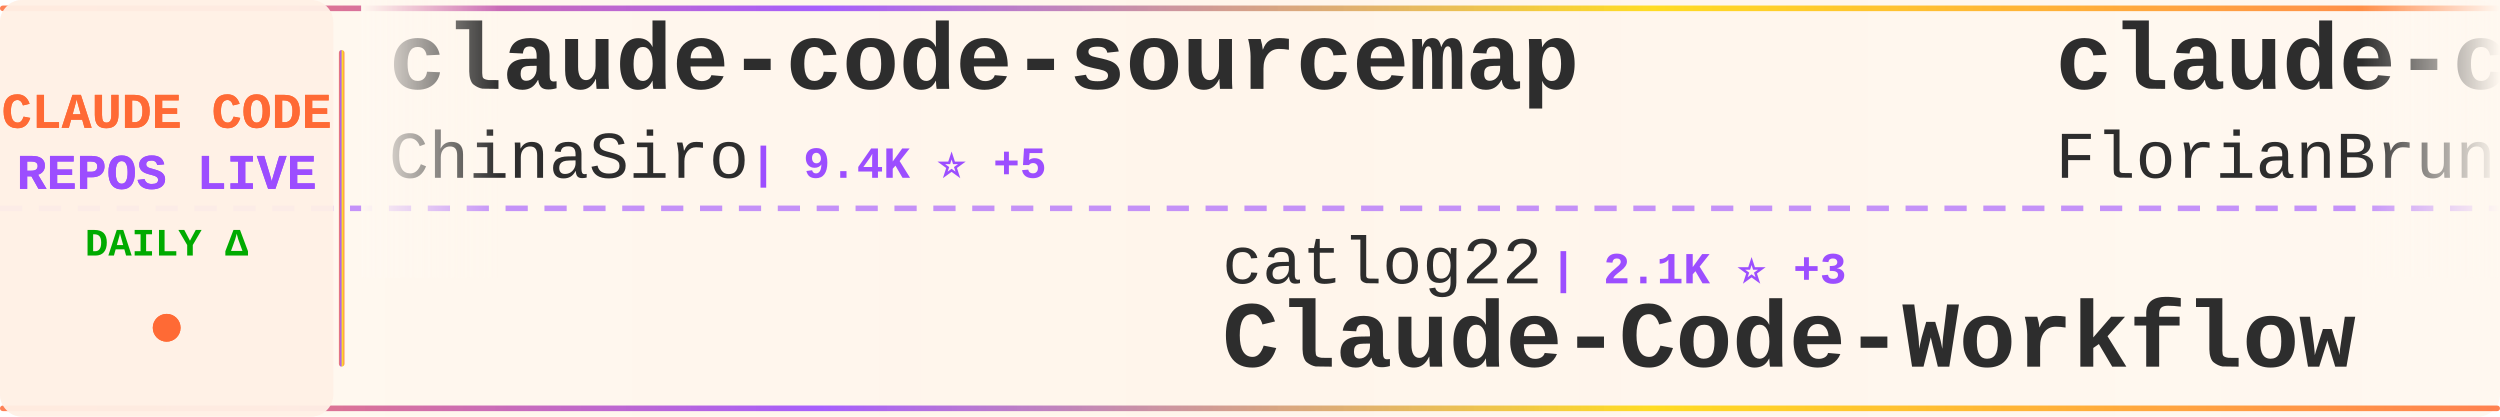
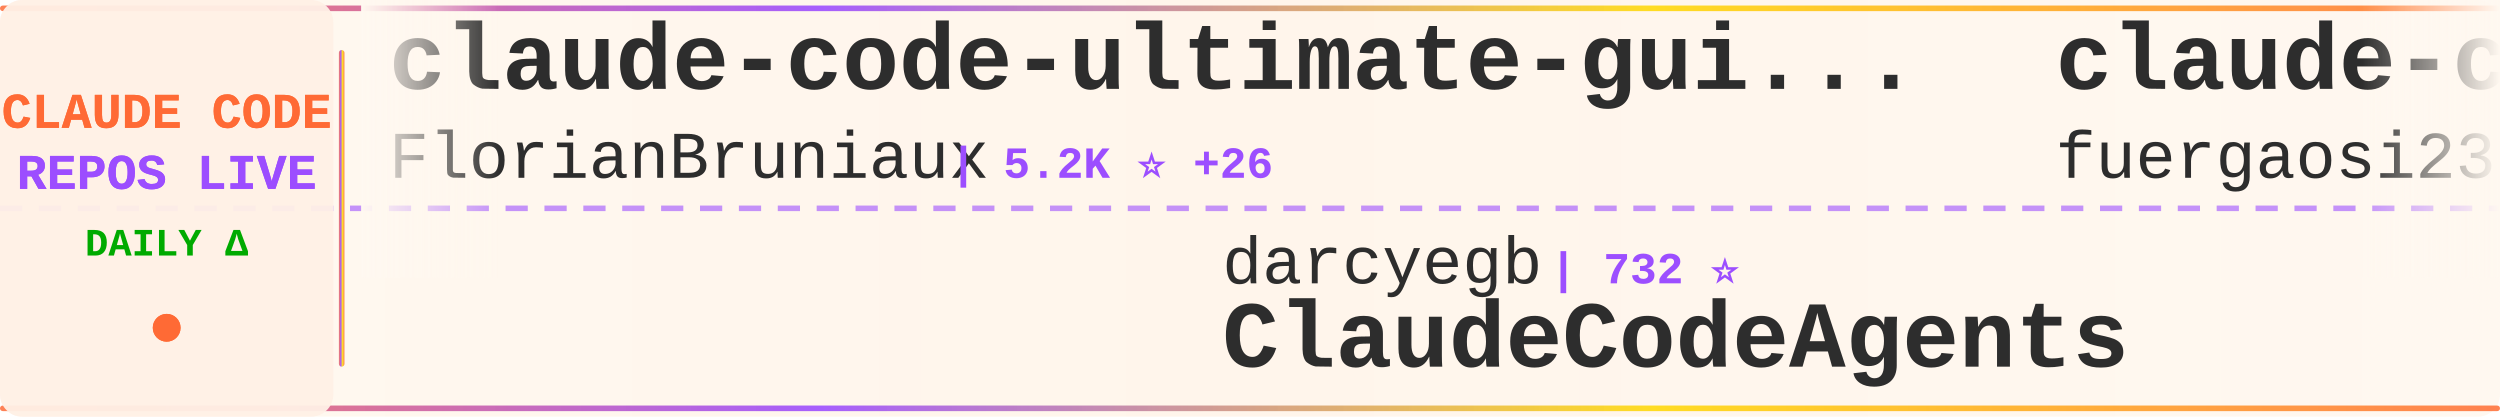
<svg xmlns="http://www.w3.org/2000/svg" width="900" height="150">
  <defs>
    <linearGradient id="tickerBg" x1="0%" y1="0%" x2="100%" y2="0%">
      <stop offset="0%" style="stop-color:#fff8f0;stop-opacity:0.98" />
      <stop offset="50%" style="stop-color:#fff5eb;stop-opacity:1" />
      <stop offset="100%" style="stop-color:#fff8f0;stop-opacity:0.98" />
    </linearGradient>
    <linearGradient id="borderGrad" x1="0%" y1="0%" x2="100%" y2="0%">
      <stop offset="0%" style="stop-color:#FF6B35;stop-opacity:0.85">
        <animate attributeName="stop-opacity" values="0.85;1;0.85" dur="2s" repeatCount="indefinite" />
      </stop>
      <stop offset="33%" style="stop-color:#9C4EFF;stop-opacity:0.9">
        <animate attributeName="stop-opacity" values="0.9;1;0.9" dur="2.2s" repeatCount="indefinite" />
      </stop>
      <stop offset="66%" style="stop-color:#FFD700;stop-opacity:0.85">
        <animate attributeName="stop-opacity" values="0.85;1;0.85" dur="1.8s" repeatCount="indefinite" />
      </stop>
      <stop offset="100%" style="stop-color:#FF6B35;stop-opacity:0.85">
        <animate attributeName="stop-opacity" values="0.85;1;0.85" dur="2s" repeatCount="indefinite" />
      </stop>
    </linearGradient>
    <filter id="textGlow">
      <feGaussianBlur stdDeviation="0.15" result="coloredBlur" />
      <feMerge>
        <feMergeNode in="coloredBlur" />
        <feMergeNode in="SourceGraphic" />
      </feMerge>
    </filter>
    <filter id="metricGlow">
      <feGaussianBlur stdDeviation="0.2" result="coloredBlur" />
      <feMerge>
        <feMergeNode in="coloredBlur" />
        <feMergeNode in="SourceGraphic" />
      </feMerge>
    </filter>
    <linearGradient id="leftFade" x1="0%" y1="0%" x2="100%" y2="0%">
      <stop offset="0%" style="stop-color:#fff8f0;stop-opacity:1" />
      <stop offset="100%" style="stop-color:#fff8f0;stop-opacity:0" />
    </linearGradient>
    <linearGradient id="rightFade" x1="0%" y1="0%" x2="100%" y2="0%">
      <stop offset="0%" style="stop-color:#fff8f0;stop-opacity:0" />
      <stop offset="100%" style="stop-color:#fff8f0;stop-opacity:1" />
    </linearGradient>
  </defs>
  <rect width="900" height="150" fill="url(#tickerBg)" rx="8" />
  <rect x="0" y="2" width="900" height="2" fill="url(#borderGrad)" rx="1" />
  <rect x="0" y="146" width="900" height="2" fill="url(#borderGrad)" rx="1" />
  <line x1="0" y1="75" x2="900" y2="75" stroke="#9C4EFF" stroke-width="2" stroke-dasharray="8 6" opacity="0.6" />
  <rect x="0" y="0" width="120" height="150" fill="#fff0e6" opacity="0.95" rx="8" />
  <text x="60" y="46" font-family="'Courier New', monospace" font-size="18" font-weight="bold" fill="#FF6B35" text-anchor="middle" filter="url(#textGlow)">
    CLAUDE CODE
  </text>
  <text x="60" y="68" font-family="'Courier New', monospace" font-size="18" font-weight="bold" fill="#9C4EFF" text-anchor="middle" filter="url(#textGlow)">
    REPOS LIVE
  </text>
  <text x="60" y="92" font-family="'Courier New', monospace" font-size="14" font-weight="bold" fill="#00aa00" text-anchor="middle">
    DAILY Δ
  </text>
  <circle cx="60" cy="118" r="5" fill="#FF6B35" filter="url(#metricGlow)">
    <animate attributeName="r" values="4;6;4" dur="1.5s" repeatCount="indefinite" />
    <animate attributeName="opacity" values="0.6;1;0.6" dur="1.5s" repeatCount="indefinite" />
  </circle>
  <rect x="122" y="18" width="2" height="114" fill="url(#borderGrad)" rx="1" />
  <clipPath id="tickerClip">
    <rect x="130" y="0" width="770" height="150" />
  </clipPath>
  <g clip-path="url(#tickerClip)">
    <g id="tickerItems">
      <animateTransform attributeName="transform" attributeType="XML" type="translate" from="0 0" to="-3000 0" dur="54s" repeatCount="indefinite" />
      <g transform="translate(0, 0)">
-         <text x="140" y="32" font-family="'Courier New', monospace" font-size="34" font-weight="bold" fill="#2d2d2d">claude-code-sourcemap</text>
-         <text x="140" y="64" font-family="'Courier New', monospace" font-size="24" font-weight="normal" fill="#2d2d2d" opacity="1.0">ChinaSiro</text>
-         <text x="270" y="64" font-family="'Courier New', monospace" font-size="16" font-weight="bold" fill="#9C4EFF"> | 9.4K ⭐ +5</text>
-       </g>
-       <g transform="translate(300, 0)">
-         <text x="140" y="102" font-family="'Courier New', monospace" font-size="24" font-weight="normal" fill="#2d2d2d" opacity="1.0">catlog22</text>
-         <text x="258" y="102" font-family="'Courier New', monospace" font-size="16" font-weight="bold" fill="#9C4EFF"> | 2.1K ⭐ +3</text>
-         <text x="140" y="132" font-family="'Courier New', monospace" font-size="34" font-weight="bold" fill="#2d2d2d">Claude-Code-Workflow</text>
-       </g>
-       <g transform="translate(600, 0)">
        <text x="140" y="32" font-family="'Courier New', monospace" font-size="34" font-weight="bold" fill="#2d2d2d">claude-code-ultimate-gui...</text>
        <text x="140" y="64" font-family="'Courier New', monospace" font-size="24" font-weight="normal" fill="#2d2d2d" opacity="1.0">FlorianBruniaux</text>
        <text x="342" y="64" font-family="'Courier New', monospace" font-size="16" font-weight="bold" fill="#9C4EFF"> | 5.2K ⭐ +26</text>
      </g>
+       <g transform="translate(300, 0)">
+         <text x="140" y="102" font-family="'Courier New', monospace" font-size="24" font-weight="normal" fill="#2d2d2d" opacity="1.0">darcyegb</text>
+         <text x="258" y="102" font-family="'Courier New', monospace" font-size="16" font-weight="bold" fill="#9C4EFF"> | 732 ⭐</text>
+         <text x="140" y="132" font-family="'Courier New', monospace" font-size="34" font-weight="bold" fill="#2d2d2d">ClaudeCodeAgents</text>
+       </g>
+       <g transform="translate(600, 0)">
+         <text x="140" y="32" font-family="'Courier New', monospace" font-size="34" font-weight="bold" fill="#2d2d2d">claude-code-proxy</text>
+         <text x="140" y="64" font-family="'Courier New', monospace" font-size="24" font-weight="normal" fill="#2d2d2d" opacity="1.0">fuergaosi233</text>
+         <text x="306" y="64" font-family="'Courier New', monospace" font-size="16" font-weight="bold" fill="#9C4EFF"> | 2.7K ⭐ +2</text>
+       </g>
      <g transform="translate(900, 0)">
-         <text x="140" y="102" font-family="'Courier New', monospace" font-size="24" font-weight="normal" fill="#2d2d2d" opacity="1.0">fuergaosi233</text>
-         <text x="306" y="102" font-family="'Courier New', monospace" font-size="16" font-weight="bold" fill="#9C4EFF"> | 2.7K ⭐ +2</text>
-         <text x="140" y="132" font-family="'Courier New', monospace" font-size="34" font-weight="bold" fill="#2d2d2d">claude-code-proxy</text>
+         <text x="140" y="102" font-family="'Courier New', monospace" font-size="24" font-weight="normal" fill="#2d2d2d" opacity="1.0">liuup</text>
+         <text x="222" y="102" font-family="'Courier New', monospace" font-size="16" font-weight="bold" fill="#9C4EFF"> | 3.3K ⭐ +21</text>
+         <text x="140" y="132" font-family="'Courier New', monospace" font-size="34" font-weight="bold" fill="#2d2d2d">claude-code-analysis</text>
      </g>
      <g transform="translate(1200, 0)">
-         <text x="140" y="32" font-family="'Courier New', monospace" font-size="34" font-weight="bold" fill="#2d2d2d">claude_codex_bridge</text>
-         <text x="140" y="64" font-family="'Courier New', monospace" font-size="24" font-weight="normal" fill="#2d2d2d" opacity="1.0">SeemSeam</text>
-         <text x="258" y="64" font-family="'Courier New', monospace" font-size="16" font-weight="bold" fill="#9C4EFF"> | 3.1K ⭐ +14</text>
+         <text x="140" y="32" font-family="'Courier New', monospace" font-size="34" font-weight="bold" fill="#2d2d2d">claude-code-cli</text>
+         <text x="140" y="64" font-family="'Courier New', monospace" font-size="24" font-weight="normal" fill="#2d2d2d" opacity="1.0">huangserva</text>
+         <text x="282" y="64" font-family="'Courier New', monospace" font-size="16" font-weight="bold" fill="#9C4EFF"> | 608 ⭐</text>
      </g>
      <g transform="translate(1500, 0)">
-         <text x="140" y="102" font-family="'Courier New', monospace" font-size="24" font-weight="normal" fill="#2d2d2d" opacity="1.0">ponponon</text>
-         <text x="258" y="102" font-family="'Courier New', monospace" font-size="16" font-weight="bold" fill="#9C4EFF"> | 2.3K ⭐ +2</text>
-         <text x="140" y="132" font-family="'Courier New', monospace" font-size="34" font-weight="bold" fill="#2d2d2d">claude_code_src</text>
+         <text x="140" y="102" font-family="'Courier New', monospace" font-size="24" font-weight="normal" fill="#2d2d2d" opacity="1.0">Windy3f3f3f3f</text>
+         <text x="318" y="102" font-family="'Courier New', monospace" font-size="16" font-weight="bold" fill="#9C4EFF"> | 2.7K ⭐ +7</text>
+         <text x="140" y="132" font-family="'Courier New', monospace" font-size="34" font-weight="bold" fill="#2d2d2d">how-claude-code-works</text>
      </g>
      <g transform="translate(1800, 0)">
-         <text x="140" y="32" font-family="'Courier New', monospace" font-size="34" font-weight="bold" fill="#2d2d2d">skills</text>
-         <text x="140" y="64" font-family="'Courier New', monospace" font-size="24" font-weight="normal" fill="#2d2d2d" opacity="1.0">anthropics</text>
-         <text x="282" y="64" font-family="'Courier New', monospace" font-size="16" font-weight="bold" fill="#9C4EFF"> | 153.9K ⭐ +435</text>
+         <text x="140" y="32" font-family="'Courier New', monospace" font-size="34" font-weight="bold" fill="#2d2d2d">awesome-claude-code-suba...</text>
+         <text x="140" y="64" font-family="'Courier New', monospace" font-size="24" font-weight="normal" fill="#2d2d2d" opacity="1.0">VoltAgent</text>
+         <text x="270" y="64" font-family="'Courier New', monospace" font-size="16" font-weight="bold" fill="#9C4EFF"> | 22.3K ⭐ +57</text>
      </g>
      <g transform="translate(2100, 0)">
-         <text x="140" y="102" font-family="'Courier New', monospace" font-size="24" font-weight="normal" fill="#2d2d2d" opacity="1.0">anthropics</text>
-         <text x="282" y="102" font-family="'Courier New', monospace" font-size="16" font-weight="bold" fill="#9C4EFF"> | 5.3K ⭐ +8</text>
-         <text x="140" y="132" font-family="'Courier New', monospace" font-size="34" font-weight="bold" fill="#2d2d2d">claude-code-security-rev...</text>
+         <text x="140" y="102" font-family="'Courier New', monospace" font-size="24" font-weight="normal" fill="#2d2d2d" opacity="1.0">ykdojo</text>
+         <text x="234" y="102" font-family="'Courier New', monospace" font-size="16" font-weight="bold" fill="#9C4EFF"> | 8.9K ⭐ +8</text>
+         <text x="140" y="132" font-family="'Courier New', monospace" font-size="34" font-weight="bold" fill="#2d2d2d">claude-code-tips</text>
      </g>
      <g transform="translate(2400, 0)">
-         <text x="140" y="32" font-family="'Courier New', monospace" font-size="34" font-weight="bold" fill="#2d2d2d">claude-code-sourcemap</text>
-         <text x="140" y="64" font-family="'Courier New', monospace" font-size="24" font-weight="normal" fill="#2d2d2d" opacity="1.0">Hyper66666</text>
-         <text x="282" y="64" font-family="'Courier New', monospace" font-size="16" font-weight="bold" fill="#9C4EFF"> | 216 ⭐</text>
+         <text x="140" y="32" font-family="'Courier New', monospace" font-size="34" font-weight="bold" fill="#2d2d2d">Claude-Code</text>
+         <text x="140" y="64" font-family="'Courier New', monospace" font-size="24" font-weight="normal" fill="#2d2d2d" opacity="1.0">KPR111</text>
+         <text x="234" y="64" font-family="'Courier New', monospace" font-size="16" font-weight="bold" fill="#9C4EFF"> | 18 ⭐</text>
      </g>
      <g transform="translate(2700, 0)">
-         <text x="140" y="102" font-family="'Courier New', monospace" font-size="24" font-weight="normal" fill="#2d2d2d" opacity="1.0">AICoderTudou</text>
-         <text x="306" y="102" font-family="'Courier New', monospace" font-size="16" font-weight="bold" fill="#9C4EFF"> | 500 ⭐</text>
-         <text x="140" y="132" font-family="'Courier New', monospace" font-size="34" font-weight="bold" fill="#2d2d2d">claude-code-tudou</text>
+         <text x="140" y="102" font-family="'Courier New', monospace" font-size="24" font-weight="normal" fill="#2d2d2d" opacity="1.0">edmund-io</text>
+         <text x="270" y="102" font-family="'Courier New', monospace" font-size="16" font-weight="bold" fill="#9C4EFF"> | 1.5K ⭐ +2</text>
+         <text x="140" y="132" font-family="'Courier New', monospace" font-size="34" font-weight="bold" fill="#2d2d2d">edmunds-claude-code</text>
      </g>
      <g transform="translate(3000, 0)">
-         <text x="140" y="32" font-family="'Courier New', monospace" font-size="34" font-weight="bold" fill="#2d2d2d">claude-code-sourcemap</text>
-         <text x="140" y="64" font-family="'Courier New', monospace" font-size="24" font-weight="normal" fill="#2d2d2d" opacity="1.0">ChinaSiro</text>
-         <text x="270" y="64" font-family="'Courier New', monospace" font-size="16" font-weight="bold" fill="#9C4EFF"> | 9.4K ⭐ +5</text>
-       </g>
-       <g transform="translate(3300, 0)">
-         <text x="140" y="102" font-family="'Courier New', monospace" font-size="24" font-weight="normal" fill="#2d2d2d" opacity="1.0">catlog22</text>
-         <text x="258" y="102" font-family="'Courier New', monospace" font-size="16" font-weight="bold" fill="#9C4EFF"> | 2.1K ⭐ +3</text>
-         <text x="140" y="132" font-family="'Courier New', monospace" font-size="34" font-weight="bold" fill="#2d2d2d">Claude-Code-Workflow</text>
-       </g>
-       <g transform="translate(3600, 0)">
        <text x="140" y="32" font-family="'Courier New', monospace" font-size="34" font-weight="bold" fill="#2d2d2d">claude-code-ultimate-gui...</text>
        <text x="140" y="64" font-family="'Courier New', monospace" font-size="24" font-weight="normal" fill="#2d2d2d" opacity="1.0">FlorianBruniaux</text>
        <text x="342" y="64" font-family="'Courier New', monospace" font-size="16" font-weight="bold" fill="#9C4EFF"> | 5.2K ⭐ +26</text>
      </g>
+       <g transform="translate(3300, 0)">
+         <text x="140" y="102" font-family="'Courier New', monospace" font-size="24" font-weight="normal" fill="#2d2d2d" opacity="1.0">darcyegb</text>
+         <text x="258" y="102" font-family="'Courier New', monospace" font-size="16" font-weight="bold" fill="#9C4EFF"> | 732 ⭐</text>
+         <text x="140" y="132" font-family="'Courier New', monospace" font-size="34" font-weight="bold" fill="#2d2d2d">ClaudeCodeAgents</text>
+       </g>
+       <g transform="translate(3600, 0)">
+         <text x="140" y="32" font-family="'Courier New', monospace" font-size="34" font-weight="bold" fill="#2d2d2d">claude-code-proxy</text>
+         <text x="140" y="64" font-family="'Courier New', monospace" font-size="24" font-weight="normal" fill="#2d2d2d" opacity="1.0">fuergaosi233</text>
+         <text x="306" y="64" font-family="'Courier New', monospace" font-size="16" font-weight="bold" fill="#9C4EFF"> | 2.7K ⭐ +2</text>
+       </g>
      <g transform="translate(3900, 0)">
-         <text x="140" y="102" font-family="'Courier New', monospace" font-size="24" font-weight="normal" fill="#2d2d2d" opacity="1.0">fuergaosi233</text>
-         <text x="306" y="102" font-family="'Courier New', monospace" font-size="16" font-weight="bold" fill="#9C4EFF"> | 2.7K ⭐ +2</text>
-         <text x="140" y="132" font-family="'Courier New', monospace" font-size="34" font-weight="bold" fill="#2d2d2d">claude-code-proxy</text>
+         <text x="140" y="102" font-family="'Courier New', monospace" font-size="24" font-weight="normal" fill="#2d2d2d" opacity="1.0">liuup</text>
+         <text x="222" y="102" font-family="'Courier New', monospace" font-size="16" font-weight="bold" fill="#9C4EFF"> | 3.3K ⭐ +21</text>
+         <text x="140" y="132" font-family="'Courier New', monospace" font-size="34" font-weight="bold" fill="#2d2d2d">claude-code-analysis</text>
      </g>
    </g>
  </g>
  <rect x="130" y="0" width="50" height="100" fill="url(#leftFade)" />
  <rect x="850" y="0" width="50" height="100" fill="url(#rightFade)" />
</svg>
